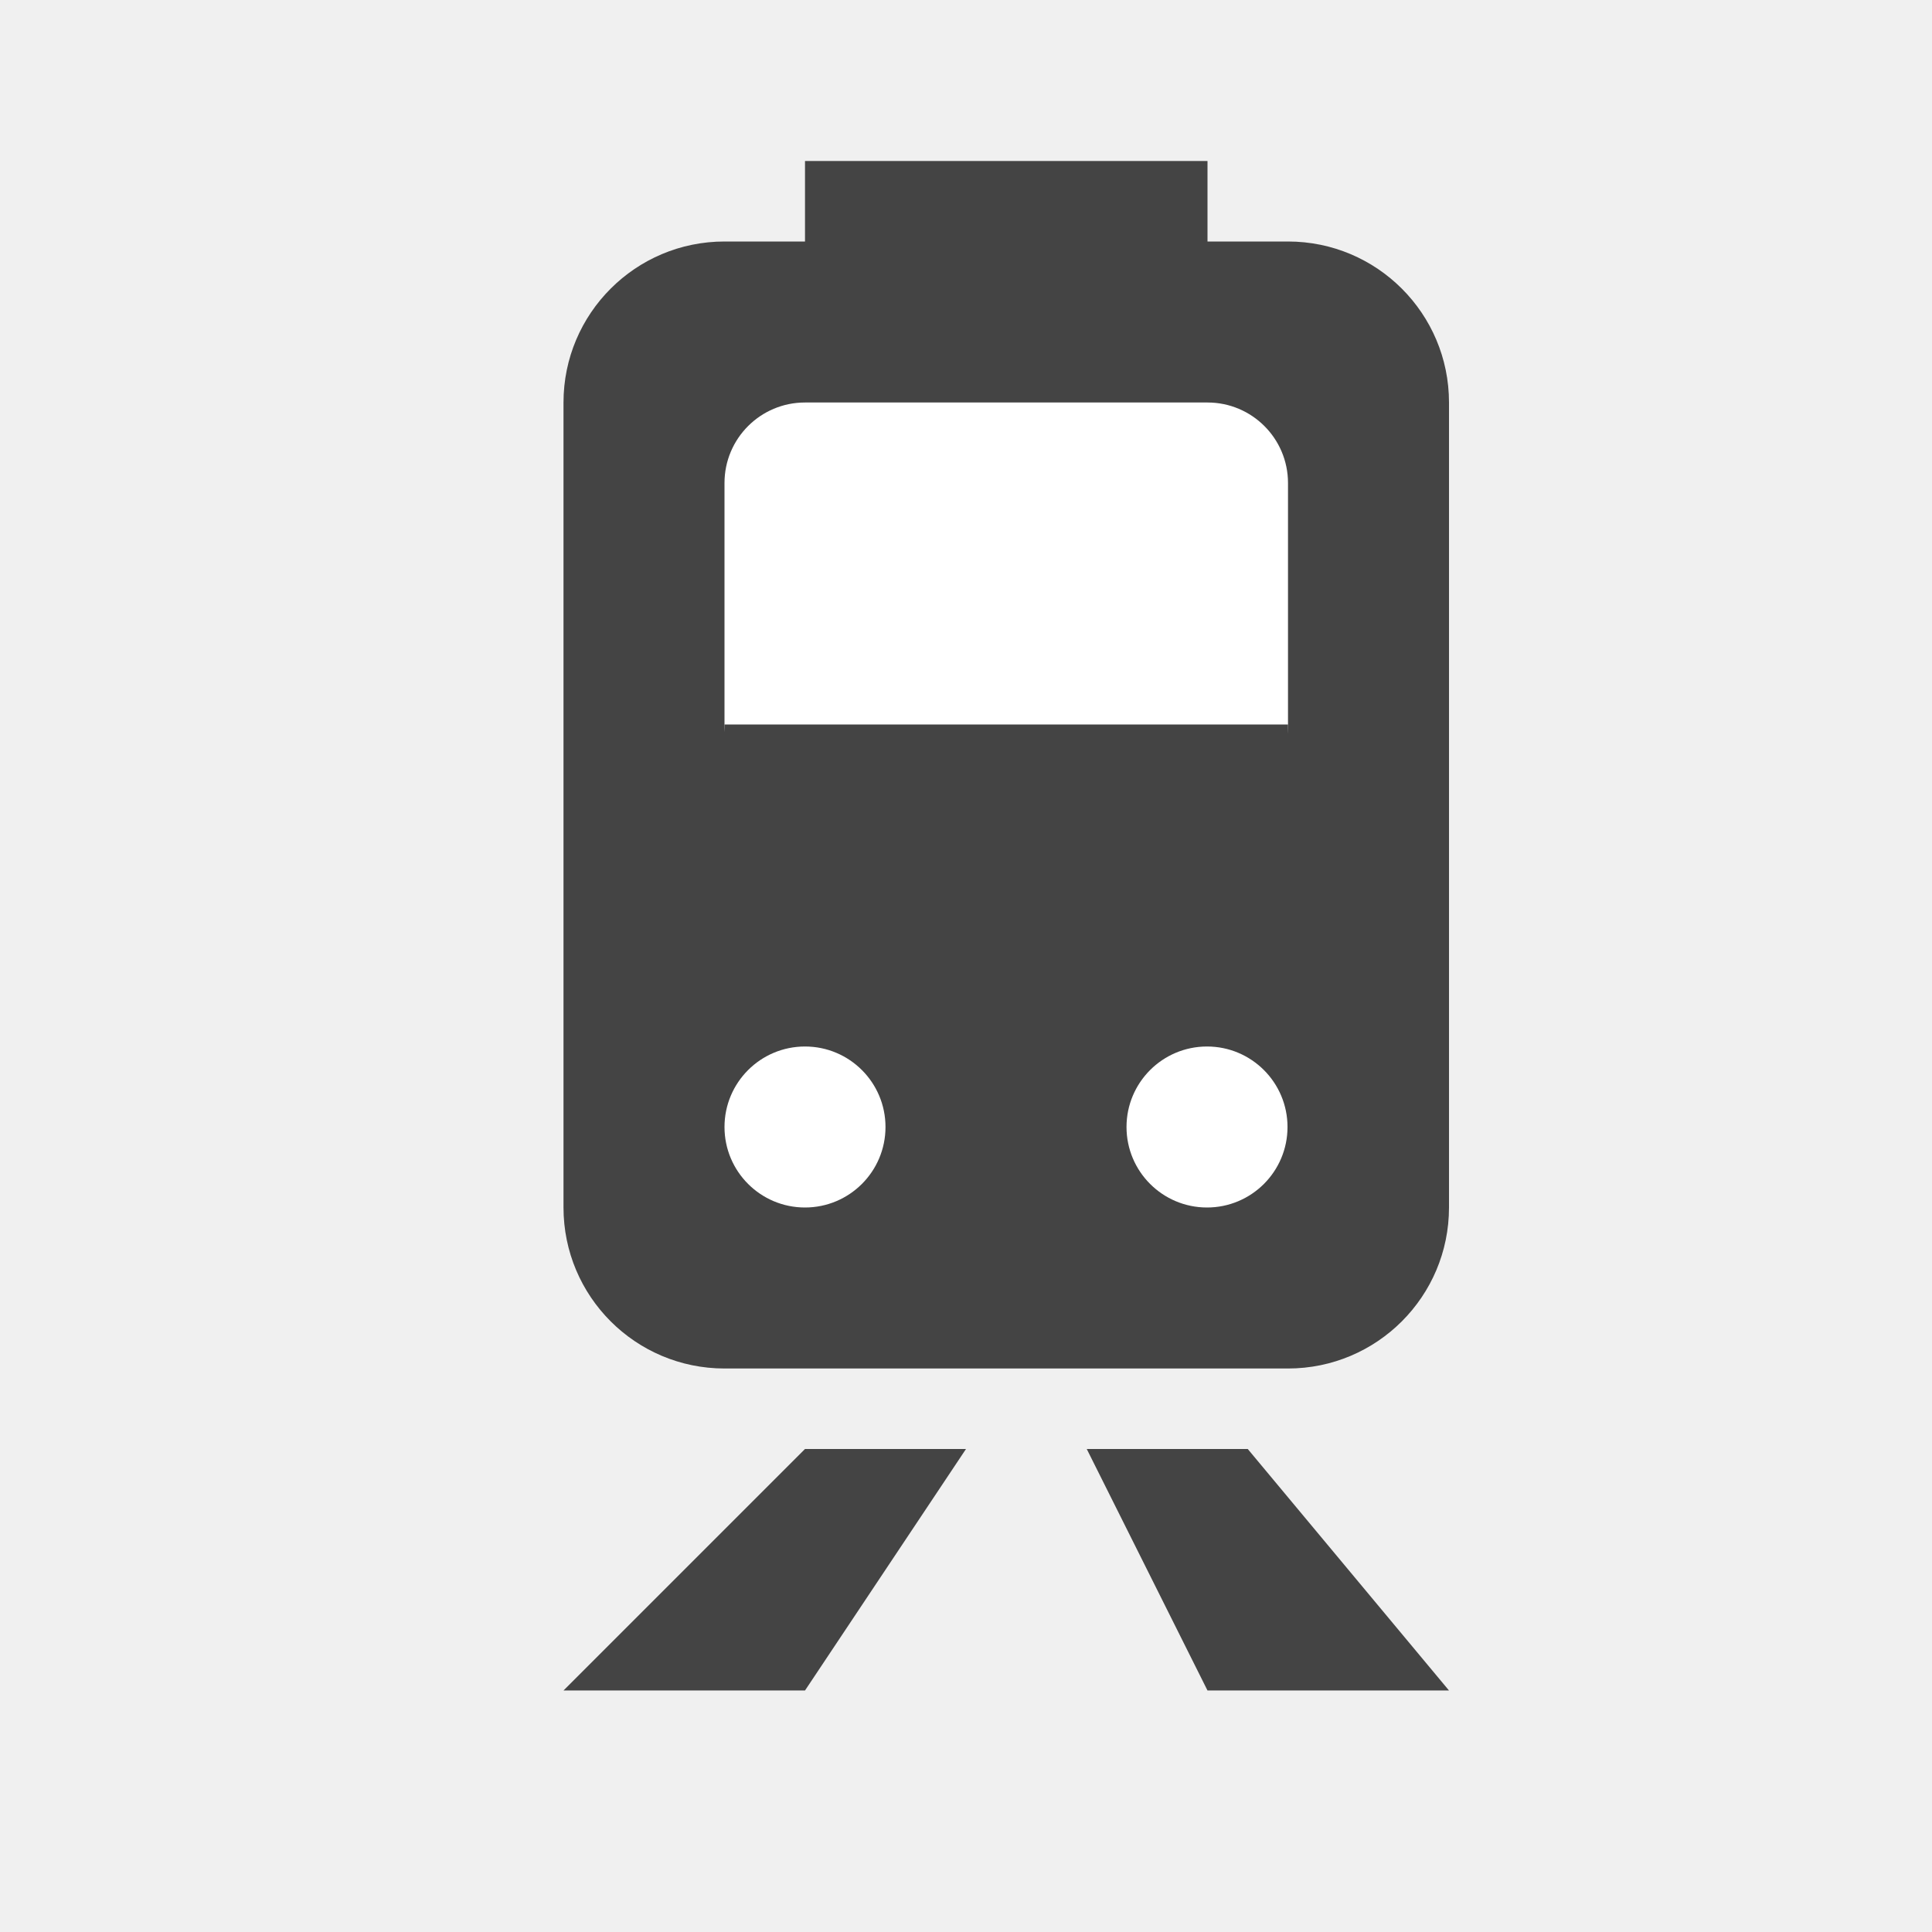
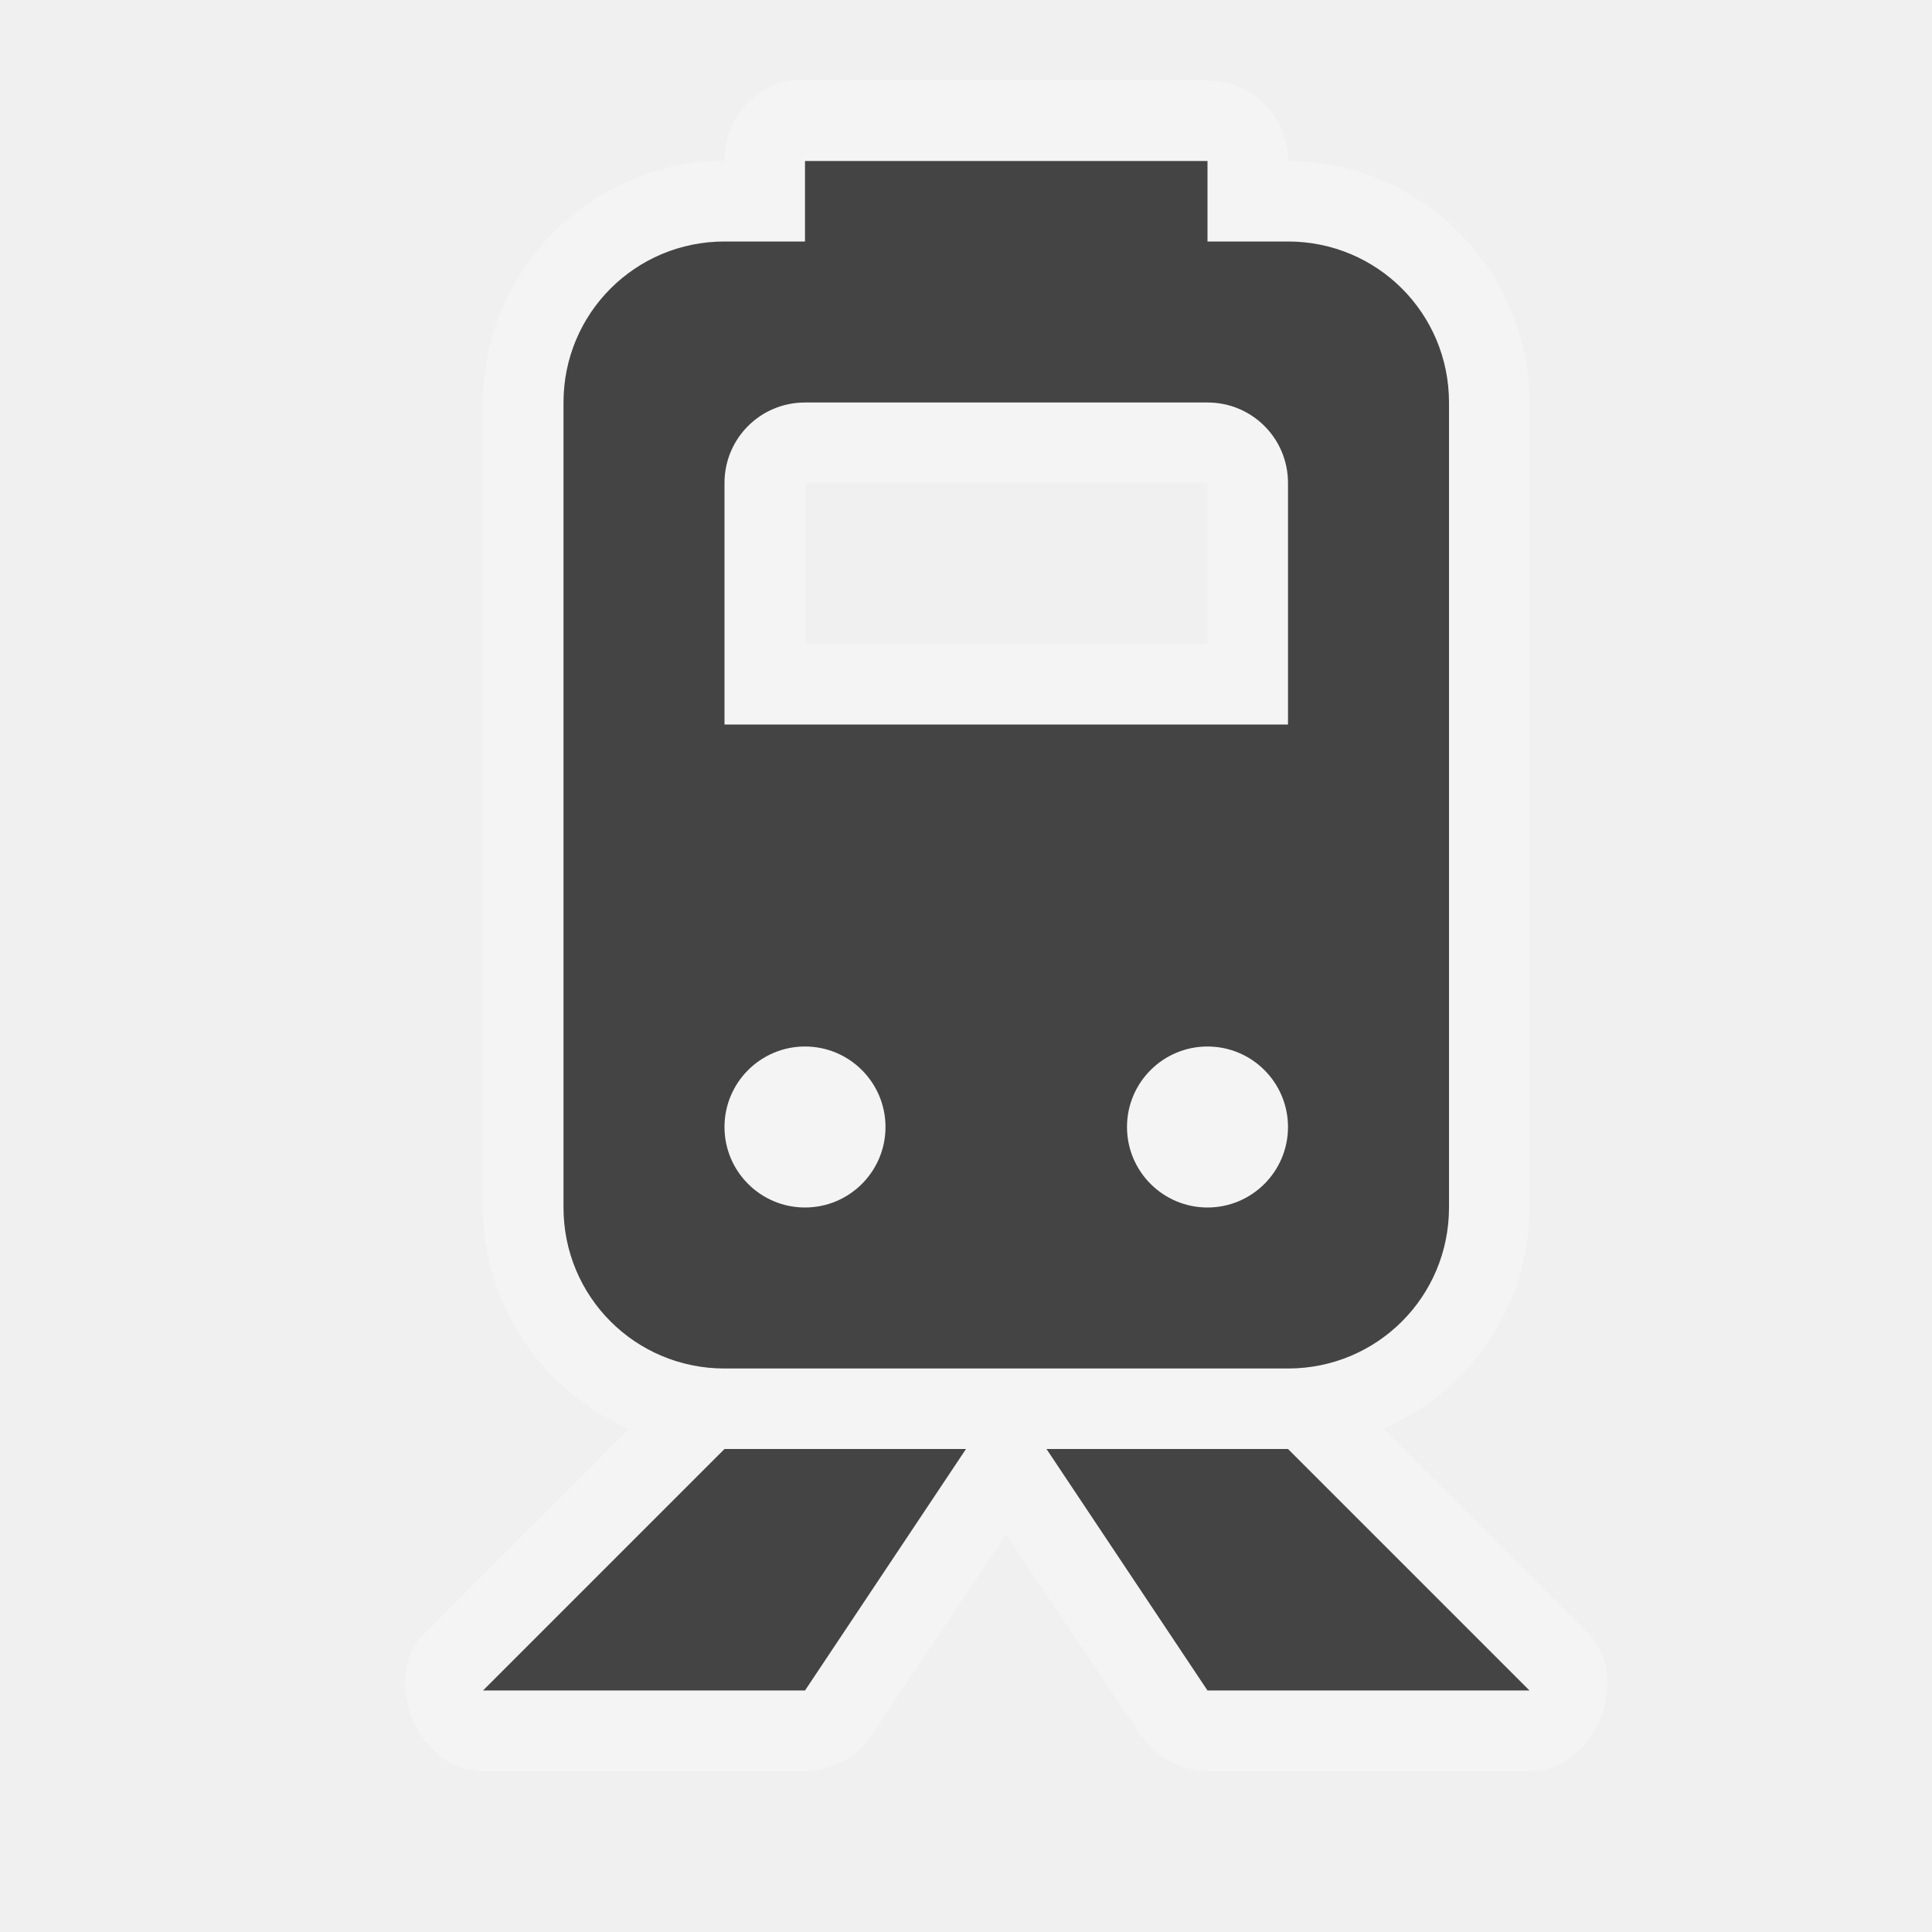
<svg xmlns="http://www.w3.org/2000/svg" width="24" height="24" id="svg4460" version="1.1">
  <defs id="defs4462" />
  <g id="layer1" transform="translate(0,-1028.362)">
-     <path id="path24859" d="m 30,1032.862 -3,2 0,11 c 0,0.5 0.5,1 1,1 l 2.5,0 3.5,0 2.5,0 2.5,0 c 0.5,0 1,-0.5 1,-1 l 0,-11 -3,-2 z m 1,2 5,0 2,1 0,3 -9,0 0,-3 z m -1,8 c 0.554,0 1,0.446 1,1 0,0.554 -0.446,1 -1,1 -0.554,0 -1,-0.446 -1,-1 0,-0.554 0.446,-1 1,-1 z m 7,0 c 0.554,0 1,0.446 1,1 0,0.554 -0.446,1 -1,1 -0.554,0 -1,-0.446 -1,-1 0,-0.554 0.446,-1 1,-1 z" style="color:#000000;fill:#444444;fill-opacity:1;fill-rule:nonzero;stroke:none;stroke-width:2;marker:none;visibility:visible;display:inline;overflow:visible;enable-background:accumulate" />
-     <rect style="fill:#444444;fill-opacity:1;stroke:none" id="rect3004" width="11" height="14" x="7" y="1031.362" rx="2" ry="2" />
-     <rect style="fill:#444444;fill-opacity:1;stroke:none" id="rect3774" width="5" height="3.5" x="10" y="1030.362" />
-     <path style="fill:#ffffff;fill-opacity:1;stroke:none" id="path3776" d="m 6,10 a 1,1 0 1 1 -2,0 1,1 0 1 1 2,0 z" transform="translate(5,1032.362)" />
-     <path transform="translate(9.993942,1032.362)" d="m 6,10 a 1,1 0 1 1 -2,0 1,1 0 1 1 2,0 z" id="path3778" style="fill:#ffffff;fill-opacity:1;stroke:none" />
-     <rect style="fill:#ffffff;fill-opacity:1;stroke:none" id="rect3780" width="7" height="5" x="9" y="1033.362" rx="1" ry="1" />
-     <rect transform="scale(1,-1)" y="-1039.362" x="9" height="2" width="7" id="rect3782" style="fill:#444444;fill-opacity:1;stroke:none" />
-     <path style="fill:#444444;fill-opacity:1;stroke:none" d="m 12,1046.362 -2,0 -3,3 3,0 z" id="path3787" />
-     <path id="path3789" d="m 13.5,1046.362 2,0 2.5,3 -3,0 z" style="fill:#444444;fill-opacity:1;stroke:none" />
-     <rect ry="2" rx="2" y="1032.362" x="-22.994" height="14" width="11" id="rect3791" style="fill:#444444;fill-opacity:1;stroke:none" />
-     <rect ry="1" rx="1" y="1030.362" x="-20.994" height="3.5" width="7" id="rect3793" style="fill:#444444;fill-opacity:1;stroke:none" />
-     <path transform="translate(-24.99394,1033.362)" d="m 6,10 a 1,1 0 1 1 -2,0 1,1 0 1 1 2,0 z" id="path3795" style="fill:#ffffff;fill-opacity:1;stroke:none" />
-     <path style="fill:#ffffff;fill-opacity:1;stroke:none" id="path3797" d="m 6,10 a 1,1 0 1 1 -2,0 1,1 0 1 1 2,0 z" transform="translate(-20,1033.362)" />
-     <rect ry="1" rx="1" y="1034.362" x="-20.994" height="5" width="7" id="rect3799" style="fill:#ffffff;fill-opacity:1;stroke:none" />
-     <rect style="fill:#444444;fill-opacity:1;stroke:none" id="rect3801" width="7" height="3.5" x="-20.994" y="-1041.862" transform="scale(1,-1)" />
-     <path id="path3803" d="m -17.994,1047.362 -2,0 -2,2 3,0 z" style="fill:#444444;fill-opacity:1;stroke:none" />
-     <path style="fill:#444444;fill-opacity:1;stroke:none" d="m -16.494,1047.362 2,0 2,2 -3,0 z" id="path3805" />
-     <rect ry="2" rx="2" y="1032.362" x="-48" height="13" width="11" id="rect3807" style="fill:#444444;fill-opacity:1;stroke:none" />
-     <rect ry="1" rx="1" y="1030.362" x="-46" height="3.5" width="7" id="rect3809" style="fill:#444444;fill-opacity:1;stroke:none" />
-     <path transform="translate(-50,1032.362)" d="m 6,10 a 1,1 0 1 1 -2,0 1,1 0 1 1 2,0 z" id="path3811" style="fill:#ffffff;fill-opacity:1;stroke:none" />
-     <path style="fill:#ffffff;fill-opacity:1;stroke:none" id="path3813" d="m 6,10 a 1,1 0 1 1 -2,0 1,1 0 1 1 2,0 z" transform="translate(-45.00606,1032.362)" />
-     <rect ry="1" rx="1" y="1034.362" x="-46" height="5" width="7" id="rect3815" style="fill:#ffffff;fill-opacity:1;stroke:none" />
-     <rect style="fill:#444444;fill-opacity:1;stroke:none" id="rect3817" width="7" height="2" x="-46" y="-1040.362" transform="scale(1,-1)" />
-     <path id="path3819" d="m -43,1046.362 -2,0 -3,3 3,0 z" style="fill:#444444;fill-opacity:1;stroke:none" />
-     <path style="fill:#444444;fill-opacity:1;stroke:none" d="m -41.5,1046.362 2,0 2.5,3 -3,0 z" id="path3821" />
-     <rect ry="2" rx="2" y="1031.362" x="-77" height="14" width="11" id="rect3823" style="fill:#444444;fill-opacity:1;stroke:none" />
-     <rect ry="1" rx="1" y="1030.362" x="-74" height="3.5" width="5" id="rect3825" style="fill:#444444;fill-opacity:1;stroke:none" />
-     <path transform="translate(-79,1032.362)" d="m 6,10 a 1,1 0 1 1 -2,0 1,1 0 1 1 2,0 z" id="path3827" style="fill:#ffffff;fill-opacity:1;stroke:none" />
-     <path style="fill:#ffffff;fill-opacity:1;stroke:none" id="path3829" d="m 6,10 a 1,1 0 1 1 -2,0 1,1 0 1 1 2,0 z" transform="translate(-74.00606,1032.362)" />
-     <rect ry="1" rx="1" y="1033.362" x="-75" height="5" width="7" id="rect3831" style="fill:#ffffff;fill-opacity:1;stroke:none" />
-     <rect style="fill:#444444;fill-opacity:1;stroke:none" id="rect3833" width="7" height="2" x="-75" y="-1039.362" transform="scale(1,-1)" />
-     <path id="path3835" d="m -72,1046.362 -2,0 -3,3 3,0 z" style="fill:#444444;fill-opacity:1;stroke:none" />
-     <path style="fill:#444444;fill-opacity:1;stroke:none" d="m -70.5,1046.362 2,0 2.5,3 -3,0 z" id="path3837" />
+     <path style="font-size:medium;font-style:normal;font-variant:normal;font-weight:normal;font-stretch:normal;text-indent:0;text-align:start;text-decoration:none;line-height:normal;letter-spacing:normal;word-spacing:normal;text-transform:none;direction:ltr;block-progression:tb;writing-mode:lr-tb;text-anchor:start;baseline-shift:baseline;color:#000000;fill:#ffffff;fill-opacity:1;stroke:none;stroke-width:2;marker:none;visibility:visible;display:inline;overflow:visible;enable-background:accumulate;font-family:Sans;-inkscape-font-specification:Sans;opacity:0.3" d="M 9.812 1 A 1 1 0 0 0 9 2 C 7.355 2 6 3.355 6 5 L 6 15 C 6 16.224 6.751 17.286 7.812 17.75 L 5.281 20.281 C 4.707 20.837 5.201 22.019 6 22 L 10 22 C 10.336 22 10.665 21.816 10.844 21.531 L 12.5 19.062 L 14.156 21.531 C 14.335 21.816 14.664 21.999 15 22 L 19 22 C 19.799 22.019 20.293 20.837 19.719 20.281 L 17.188 17.75 C 18.249 17.286 19 16.224 19 15 L 19 5 C 19 3.355 17.645 2 16 2 A 1 1 0 0 0 15 1 L 10 1 A 1 1 0 0 0 9.906 1 A 1 1 0 0 0 9.812 1 z M 11 3 L 14 3 A 1 1 0 0 0 14.812 4 L 10.188 4 A 1 1 0 0 0 11 3 z M 9 4 L 10 4 C 8.909 4 8 4.909 8 6 L 8 5 C 8 4.429 8.429 4 9 4 z M 15 4 L 16 4 C 16.571 4 17 4.429 17 5 L 17 6 C 17 4.909 16.091 4 15 4 z M 10 6 L 15 6 L 15 8 L 10 8 L 10 6 z M 8 9.188 A 1 1 0 0 0 9 10 L 16 10 A 1 1 0 0 0 17 9.188 L 17 14 L 17 15 C 17 15.571 16.571 16 16 16 L 15 16 L 10 16 L 9 16 C 8.429 16 8 15.571 8 15 L 8 14 L 8 9.188 z M 8 14 C 8 15.093 8.907 16 10 16 C 11.093 16 12 15.093 12 14 C 12 12.907 11.093 12 10 12 C 8.907 12 8 12.907 8 14 z M 15 16 C 16.093 16 17 15.093 17 14 C 17 12.907 16.093 12 15 12 C 13.907 12 13 12.907 13 14 C 13 15.093 13.907 16 15 16 z " transform="translate(0,1028.362)" id="path3259" />
+     <path style="fill:#444444;fill-opacity:1;stroke:none" d="M 10 2 L 10 3 L 9 3 C 7.892 3 7 3.892 7 5 L 7 15 C 7 16.108 7.892 17 9 17 L 16 17 C 17.108 17 18 16.108 18 15 L 18 5 C 18 3.892 17.108 3 16 3 L 15 3 L 15 2 L 10 2 z M 10 5 L 15 5 C 15.554 5 16 5.446 16 6 L 16 9 L 9 9 L 9 6 C 9 5.446 9.446 5 10 5 z M 10 13 C 10.552 13 11 13.448 11 14 C 11 14.552 10.552 15 10 15 C 9.448 15 9 14.552 9 14 C 9 13.448 9.448 13 10 13 z M 15 13 C 15.552 13 16 13.448 16 14 C 16 14.552 15.552 15 15 15 C 14.448 15 14 14.552 14 14 C 14 13.448 14.448 13 15 13 z " transform="translate(0,1028.362)" id="rect3004" />
+     <path id="path3067-4" d="m 12,1046.362 -3,0 -3,3 4,0 z" style="fill:#444444;fill-opacity:1;stroke:none" />
+     <path style="fill:#444444;fill-opacity:1;stroke:none" d="m 13,1046.362 3,0 3,3 -4,0 z" id="path3069-8" />
  </g>
</svg>
